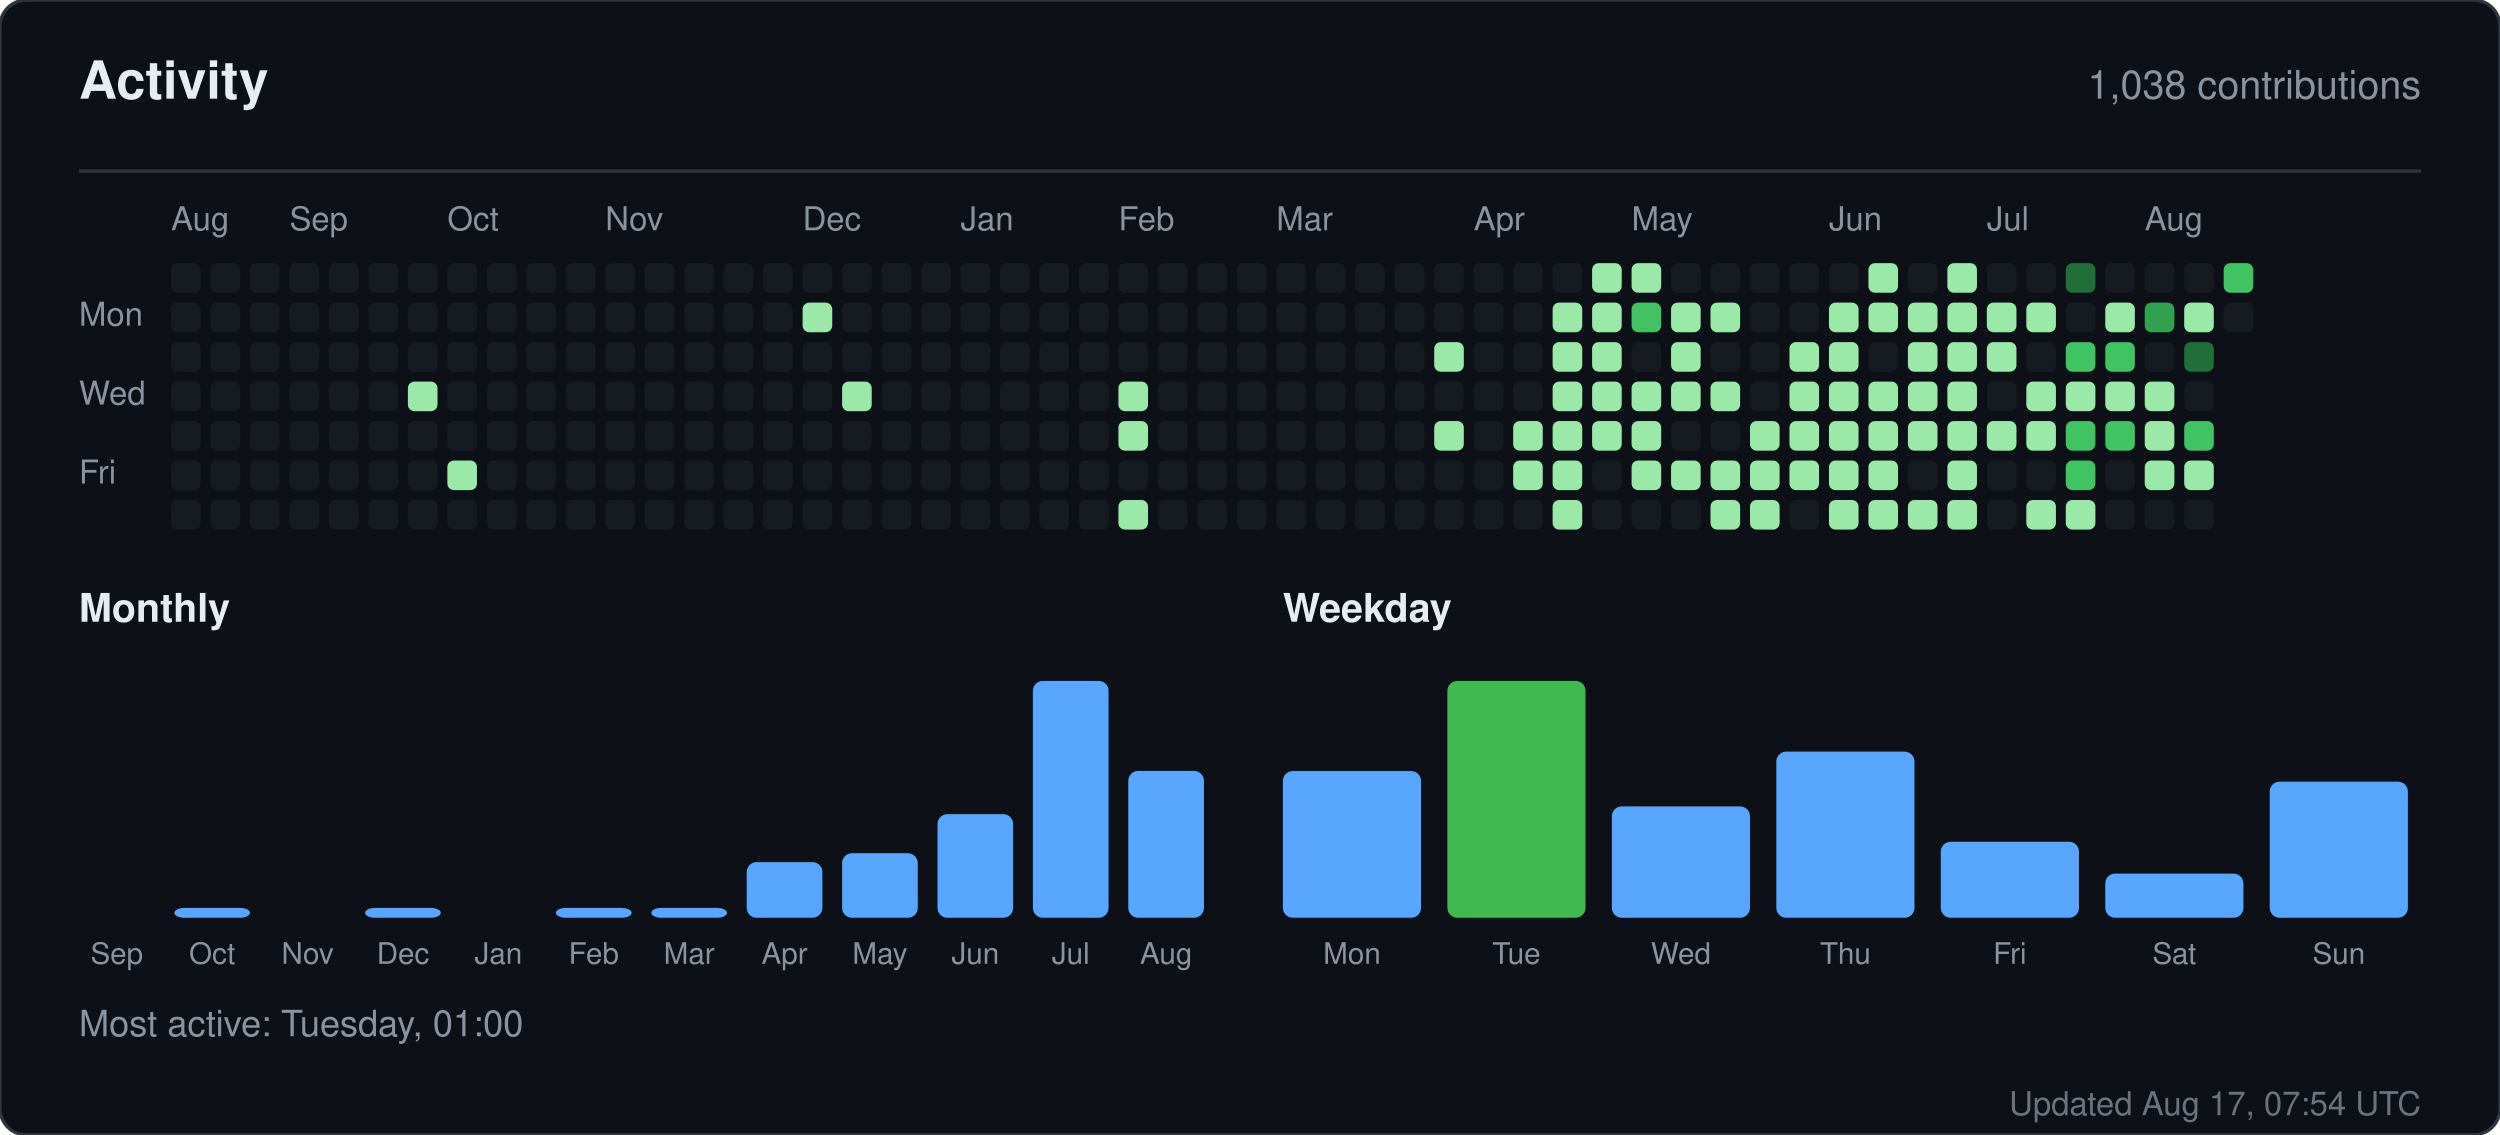
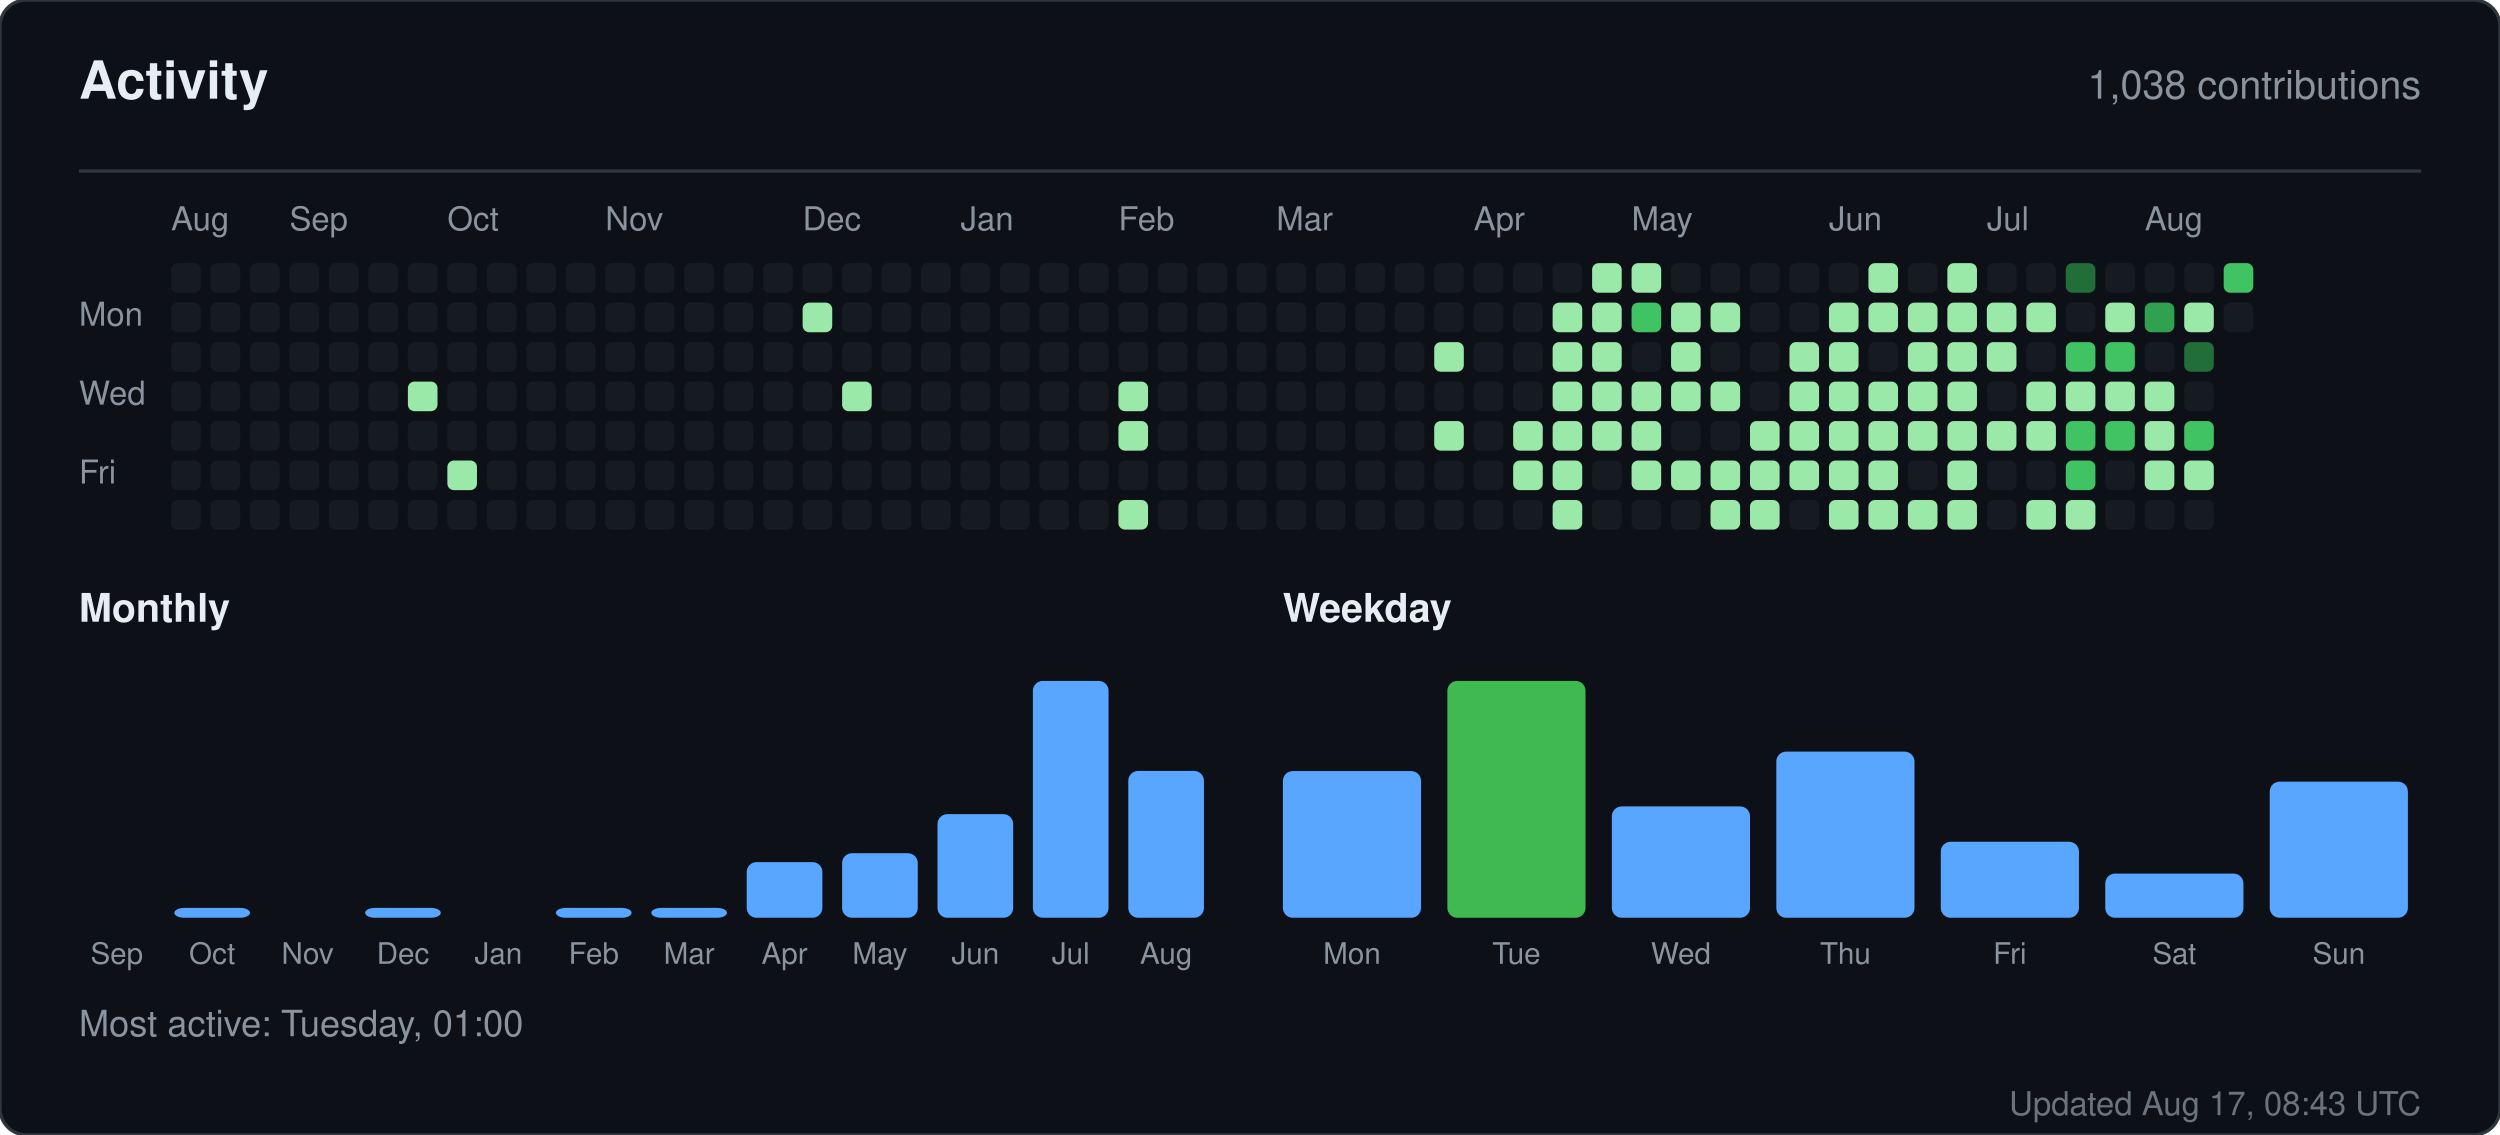
<svg xmlns="http://www.w3.org/2000/svg" width="760" height="345" viewBox="0 0 760 345" role="img" aria-label="Activity for sandiirawan12">
  <rect width="760" height="345" rx="8" fill="#0d1117" stroke="#30363d" />
  <g font-family="-apple-system, BlinkMacSystemFont, Segoe UI, Helvetica, Arial, sans-serif">
    <text x="24" y="30" fill="#e6edf3" font-size="16" font-weight="700">Activity</text>
    <text x="736" y="30" fill="#8b949e" font-size="12" text-anchor="end">1,038 contributions</text>
    <line x1="24" y1="52" x2="736" y2="52" stroke="#30363d" />
    <text x="52" y="70" fill="#8b949e" font-size="10">Aug</text>
    <text x="88" y="70" fill="#8b949e" font-size="10">Sep</text>
    <text x="136" y="70" fill="#8b949e" font-size="10">Oct</text>
    <text x="184" y="70" fill="#8b949e" font-size="10">Nov</text>
    <text x="244" y="70" fill="#8b949e" font-size="10">Dec</text>
    <text x="292" y="70" fill="#8b949e" font-size="10">Jan</text>
    <text x="340" y="70" fill="#8b949e" font-size="10">Feb</text>
    <text x="388" y="70" fill="#8b949e" font-size="10">Mar</text>
    <text x="448" y="70" fill="#8b949e" font-size="10">Apr</text>
    <text x="496" y="70" fill="#8b949e" font-size="10">May</text>
    <text x="556" y="70" fill="#8b949e" font-size="10">Jun</text>
    <text x="604" y="70" fill="#8b949e" font-size="10">Jul</text>
    <text x="652" y="70" fill="#8b949e" font-size="10">Aug</text>
    <text x="24" y="99" fill="#8b949e" font-size="10">Mon</text>
    <text x="24" y="123" fill="#8b949e" font-size="10">Wed</text>
    <text x="24" y="147" fill="#8b949e" font-size="10">Fri</text>
    <rect x="52" y="80" width="9" height="9" rx="2" fill="#161b22" />
    <rect x="52" y="92" width="9" height="9" rx="2" fill="#161b22" />
    <rect x="52" y="104" width="9" height="9" rx="2" fill="#161b22" />
    <rect x="52" y="116" width="9" height="9" rx="2" fill="#161b22" />
    <rect x="52" y="128" width="9" height="9" rx="2" fill="#161b22" />
    <rect x="52" y="140" width="9" height="9" rx="2" fill="#161b22" />
    <rect x="52" y="152" width="9" height="9" rx="2" fill="#161b22" />
    <rect x="64" y="80" width="9" height="9" rx="2" fill="#161b22" />
    <rect x="64" y="92" width="9" height="9" rx="2" fill="#161b22" />
    <rect x="64" y="104" width="9" height="9" rx="2" fill="#161b22" />
    <rect x="64" y="116" width="9" height="9" rx="2" fill="#161b22" />
    <rect x="64" y="128" width="9" height="9" rx="2" fill="#161b22" />
    <rect x="64" y="140" width="9" height="9" rx="2" fill="#161b22" />
    <rect x="64" y="152" width="9" height="9" rx="2" fill="#161b22" />
    <rect x="76" y="80" width="9" height="9" rx="2" fill="#161b22" />
    <rect x="76" y="92" width="9" height="9" rx="2" fill="#161b22" />
    <rect x="76" y="104" width="9" height="9" rx="2" fill="#161b22" />
    <rect x="76" y="116" width="9" height="9" rx="2" fill="#161b22" />
    <rect x="76" y="128" width="9" height="9" rx="2" fill="#161b22" />
    <rect x="76" y="140" width="9" height="9" rx="2" fill="#161b22" />
    <rect x="76" y="152" width="9" height="9" rx="2" fill="#161b22" />
    <rect x="88" y="80" width="9" height="9" rx="2" fill="#161b22" />
    <rect x="88" y="92" width="9" height="9" rx="2" fill="#161b22" />
    <rect x="88" y="104" width="9" height="9" rx="2" fill="#161b22" />
    <rect x="88" y="116" width="9" height="9" rx="2" fill="#161b22" />
    <rect x="88" y="128" width="9" height="9" rx="2" fill="#161b22" />
    <rect x="88" y="140" width="9" height="9" rx="2" fill="#161b22" />
    <rect x="88" y="152" width="9" height="9" rx="2" fill="#161b22" />
    <rect x="100" y="80" width="9" height="9" rx="2" fill="#161b22" />
    <rect x="100" y="92" width="9" height="9" rx="2" fill="#161b22" />
    <rect x="100" y="104" width="9" height="9" rx="2" fill="#161b22" />
    <rect x="100" y="116" width="9" height="9" rx="2" fill="#161b22" />
    <rect x="100" y="128" width="9" height="9" rx="2" fill="#161b22" />
    <rect x="100" y="140" width="9" height="9" rx="2" fill="#161b22" />
    <rect x="100" y="152" width="9" height="9" rx="2" fill="#161b22" />
    <rect x="112" y="80" width="9" height="9" rx="2" fill="#161b22" />
    <rect x="112" y="92" width="9" height="9" rx="2" fill="#161b22" />
    <rect x="112" y="104" width="9" height="9" rx="2" fill="#161b22" />
    <rect x="112" y="116" width="9" height="9" rx="2" fill="#161b22" />
    <rect x="112" y="128" width="9" height="9" rx="2" fill="#161b22" />
    <rect x="112" y="140" width="9" height="9" rx="2" fill="#161b22" />
    <rect x="112" y="152" width="9" height="9" rx="2" fill="#161b22" />
    <rect x="124" y="80" width="9" height="9" rx="2" fill="#161b22" />
    <rect x="124" y="92" width="9" height="9" rx="2" fill="#161b22" />
    <rect x="124" y="104" width="9" height="9" rx="2" fill="#161b22" />
    <rect x="124" y="116" width="9" height="9" rx="2" fill="#9be9a8" />
    <rect x="124" y="128" width="9" height="9" rx="2" fill="#161b22" />
    <rect x="124" y="140" width="9" height="9" rx="2" fill="#161b22" />
    <rect x="124" y="152" width="9" height="9" rx="2" fill="#161b22" />
    <rect x="136" y="80" width="9" height="9" rx="2" fill="#161b22" />
    <rect x="136" y="92" width="9" height="9" rx="2" fill="#161b22" />
    <rect x="136" y="104" width="9" height="9" rx="2" fill="#161b22" />
    <rect x="136" y="116" width="9" height="9" rx="2" fill="#161b22" />
    <rect x="136" y="128" width="9" height="9" rx="2" fill="#161b22" />
    <rect x="136" y="140" width="9" height="9" rx="2" fill="#9be9a8" />
    <rect x="136" y="152" width="9" height="9" rx="2" fill="#161b22" />
    <rect x="148" y="80" width="9" height="9" rx="2" fill="#161b22" />
    <rect x="148" y="92" width="9" height="9" rx="2" fill="#161b22" />
    <rect x="148" y="104" width="9" height="9" rx="2" fill="#161b22" />
    <rect x="148" y="116" width="9" height="9" rx="2" fill="#161b22" />
    <rect x="148" y="128" width="9" height="9" rx="2" fill="#161b22" />
    <rect x="148" y="140" width="9" height="9" rx="2" fill="#161b22" />
    <rect x="148" y="152" width="9" height="9" rx="2" fill="#161b22" />
    <rect x="160" y="80" width="9" height="9" rx="2" fill="#161b22" />
    <rect x="160" y="92" width="9" height="9" rx="2" fill="#161b22" />
    <rect x="160" y="104" width="9" height="9" rx="2" fill="#161b22" />
    <rect x="160" y="116" width="9" height="9" rx="2" fill="#161b22" />
    <rect x="160" y="128" width="9" height="9" rx="2" fill="#161b22" />
    <rect x="160" y="140" width="9" height="9" rx="2" fill="#161b22" />
    <rect x="160" y="152" width="9" height="9" rx="2" fill="#161b22" />
    <rect x="172" y="80" width="9" height="9" rx="2" fill="#161b22" />
    <rect x="172" y="92" width="9" height="9" rx="2" fill="#161b22" />
    <rect x="172" y="104" width="9" height="9" rx="2" fill="#161b22" />
    <rect x="172" y="116" width="9" height="9" rx="2" fill="#161b22" />
    <rect x="172" y="128" width="9" height="9" rx="2" fill="#161b22" />
    <rect x="172" y="140" width="9" height="9" rx="2" fill="#161b22" />
    <rect x="172" y="152" width="9" height="9" rx="2" fill="#161b22" />
    <rect x="184" y="80" width="9" height="9" rx="2" fill="#161b22" />
    <rect x="184" y="92" width="9" height="9" rx="2" fill="#161b22" />
    <rect x="184" y="104" width="9" height="9" rx="2" fill="#161b22" />
    <rect x="184" y="116" width="9" height="9" rx="2" fill="#161b22" />
    <rect x="184" y="128" width="9" height="9" rx="2" fill="#161b22" />
    <rect x="184" y="140" width="9" height="9" rx="2" fill="#161b22" />
    <rect x="184" y="152" width="9" height="9" rx="2" fill="#161b22" />
    <rect x="196" y="80" width="9" height="9" rx="2" fill="#161b22" />
    <rect x="196" y="92" width="9" height="9" rx="2" fill="#161b22" />
    <rect x="196" y="104" width="9" height="9" rx="2" fill="#161b22" />
    <rect x="196" y="116" width="9" height="9" rx="2" fill="#161b22" />
    <rect x="196" y="128" width="9" height="9" rx="2" fill="#161b22" />
    <rect x="196" y="140" width="9" height="9" rx="2" fill="#161b22" />
    <rect x="196" y="152" width="9" height="9" rx="2" fill="#161b22" />
    <rect x="208" y="80" width="9" height="9" rx="2" fill="#161b22" />
    <rect x="208" y="92" width="9" height="9" rx="2" fill="#161b22" />
    <rect x="208" y="104" width="9" height="9" rx="2" fill="#161b22" />
    <rect x="208" y="116" width="9" height="9" rx="2" fill="#161b22" />
    <rect x="208" y="128" width="9" height="9" rx="2" fill="#161b22" />
    <rect x="208" y="140" width="9" height="9" rx="2" fill="#161b22" />
    <rect x="208" y="152" width="9" height="9" rx="2" fill="#161b22" />
    <rect x="220" y="80" width="9" height="9" rx="2" fill="#161b22" />
    <rect x="220" y="92" width="9" height="9" rx="2" fill="#161b22" />
    <rect x="220" y="104" width="9" height="9" rx="2" fill="#161b22" />
    <rect x="220" y="116" width="9" height="9" rx="2" fill="#161b22" />
    <rect x="220" y="128" width="9" height="9" rx="2" fill="#161b22" />
    <rect x="220" y="140" width="9" height="9" rx="2" fill="#161b22" />
    <rect x="220" y="152" width="9" height="9" rx="2" fill="#161b22" />
    <rect x="232" y="80" width="9" height="9" rx="2" fill="#161b22" />
    <rect x="232" y="92" width="9" height="9" rx="2" fill="#161b22" />
    <rect x="232" y="104" width="9" height="9" rx="2" fill="#161b22" />
    <rect x="232" y="116" width="9" height="9" rx="2" fill="#161b22" />
    <rect x="232" y="128" width="9" height="9" rx="2" fill="#161b22" />
    <rect x="232" y="140" width="9" height="9" rx="2" fill="#161b22" />
    <rect x="232" y="152" width="9" height="9" rx="2" fill="#161b22" />
    <rect x="244" y="80" width="9" height="9" rx="2" fill="#161b22" />
    <rect x="244" y="92" width="9" height="9" rx="2" fill="#9be9a8" />
    <rect x="244" y="104" width="9" height="9" rx="2" fill="#161b22" />
    <rect x="244" y="116" width="9" height="9" rx="2" fill="#161b22" />
    <rect x="244" y="128" width="9" height="9" rx="2" fill="#161b22" />
    <rect x="244" y="140" width="9" height="9" rx="2" fill="#161b22" />
    <rect x="244" y="152" width="9" height="9" rx="2" fill="#161b22" />
    <rect x="256" y="80" width="9" height="9" rx="2" fill="#161b22" />
    <rect x="256" y="92" width="9" height="9" rx="2" fill="#161b22" />
    <rect x="256" y="104" width="9" height="9" rx="2" fill="#161b22" />
    <rect x="256" y="116" width="9" height="9" rx="2" fill="#9be9a8" />
    <rect x="256" y="128" width="9" height="9" rx="2" fill="#161b22" />
    <rect x="256" y="140" width="9" height="9" rx="2" fill="#161b22" />
    <rect x="256" y="152" width="9" height="9" rx="2" fill="#161b22" />
    <rect x="268" y="80" width="9" height="9" rx="2" fill="#161b22" />
    <rect x="268" y="92" width="9" height="9" rx="2" fill="#161b22" />
    <rect x="268" y="104" width="9" height="9" rx="2" fill="#161b22" />
    <rect x="268" y="116" width="9" height="9" rx="2" fill="#161b22" />
    <rect x="268" y="128" width="9" height="9" rx="2" fill="#161b22" />
    <rect x="268" y="140" width="9" height="9" rx="2" fill="#161b22" />
    <rect x="268" y="152" width="9" height="9" rx="2" fill="#161b22" />
    <rect x="280" y="80" width="9" height="9" rx="2" fill="#161b22" />
    <rect x="280" y="92" width="9" height="9" rx="2" fill="#161b22" />
    <rect x="280" y="104" width="9" height="9" rx="2" fill="#161b22" />
    <rect x="280" y="116" width="9" height="9" rx="2" fill="#161b22" />
    <rect x="280" y="128" width="9" height="9" rx="2" fill="#161b22" />
    <rect x="280" y="140" width="9" height="9" rx="2" fill="#161b22" />
    <rect x="280" y="152" width="9" height="9" rx="2" fill="#161b22" />
    <rect x="292" y="80" width="9" height="9" rx="2" fill="#161b22" />
    <rect x="292" y="92" width="9" height="9" rx="2" fill="#161b22" />
    <rect x="292" y="104" width="9" height="9" rx="2" fill="#161b22" />
    <rect x="292" y="116" width="9" height="9" rx="2" fill="#161b22" />
    <rect x="292" y="128" width="9" height="9" rx="2" fill="#161b22" />
    <rect x="292" y="140" width="9" height="9" rx="2" fill="#161b22" />
    <rect x="292" y="152" width="9" height="9" rx="2" fill="#161b22" />
    <rect x="304" y="80" width="9" height="9" rx="2" fill="#161b22" />
    <rect x="304" y="92" width="9" height="9" rx="2" fill="#161b22" />
    <rect x="304" y="104" width="9" height="9" rx="2" fill="#161b22" />
    <rect x="304" y="116" width="9" height="9" rx="2" fill="#161b22" />
    <rect x="304" y="128" width="9" height="9" rx="2" fill="#161b22" />
    <rect x="304" y="140" width="9" height="9" rx="2" fill="#161b22" />
    <rect x="304" y="152" width="9" height="9" rx="2" fill="#161b22" />
    <rect x="316" y="80" width="9" height="9" rx="2" fill="#161b22" />
    <rect x="316" y="92" width="9" height="9" rx="2" fill="#161b22" />
    <rect x="316" y="104" width="9" height="9" rx="2" fill="#161b22" />
    <rect x="316" y="116" width="9" height="9" rx="2" fill="#161b22" />
    <rect x="316" y="128" width="9" height="9" rx="2" fill="#161b22" />
    <rect x="316" y="140" width="9" height="9" rx="2" fill="#161b22" />
    <rect x="316" y="152" width="9" height="9" rx="2" fill="#161b22" />
    <rect x="328" y="80" width="9" height="9" rx="2" fill="#161b22" />
    <rect x="328" y="92" width="9" height="9" rx="2" fill="#161b22" />
    <rect x="328" y="104" width="9" height="9" rx="2" fill="#161b22" />
    <rect x="328" y="116" width="9" height="9" rx="2" fill="#161b22" />
    <rect x="328" y="128" width="9" height="9" rx="2" fill="#161b22" />
    <rect x="328" y="140" width="9" height="9" rx="2" fill="#161b22" />
    <rect x="328" y="152" width="9" height="9" rx="2" fill="#161b22" />
    <rect x="340" y="80" width="9" height="9" rx="2" fill="#161b22" />
    <rect x="340" y="92" width="9" height="9" rx="2" fill="#161b22" />
    <rect x="340" y="104" width="9" height="9" rx="2" fill="#161b22" />
    <rect x="340" y="116" width="9" height="9" rx="2" fill="#9be9a8" />
    <rect x="340" y="128" width="9" height="9" rx="2" fill="#9be9a8" />
    <rect x="340" y="140" width="9" height="9" rx="2" fill="#161b22" />
    <rect x="340" y="152" width="9" height="9" rx="2" fill="#9be9a8" />
    <rect x="352" y="80" width="9" height="9" rx="2" fill="#161b22" />
    <rect x="352" y="92" width="9" height="9" rx="2" fill="#161b22" />
    <rect x="352" y="104" width="9" height="9" rx="2" fill="#161b22" />
    <rect x="352" y="116" width="9" height="9" rx="2" fill="#161b22" />
    <rect x="352" y="128" width="9" height="9" rx="2" fill="#161b22" />
    <rect x="352" y="140" width="9" height="9" rx="2" fill="#161b22" />
    <rect x="352" y="152" width="9" height="9" rx="2" fill="#161b22" />
    <rect x="364" y="80" width="9" height="9" rx="2" fill="#161b22" />
    <rect x="364" y="92" width="9" height="9" rx="2" fill="#161b22" />
    <rect x="364" y="104" width="9" height="9" rx="2" fill="#161b22" />
    <rect x="364" y="116" width="9" height="9" rx="2" fill="#161b22" />
    <rect x="364" y="128" width="9" height="9" rx="2" fill="#161b22" />
    <rect x="364" y="140" width="9" height="9" rx="2" fill="#161b22" />
    <rect x="364" y="152" width="9" height="9" rx="2" fill="#161b22" />
    <rect x="376" y="80" width="9" height="9" rx="2" fill="#161b22" />
    <rect x="376" y="92" width="9" height="9" rx="2" fill="#161b22" />
    <rect x="376" y="104" width="9" height="9" rx="2" fill="#161b22" />
    <rect x="376" y="116" width="9" height="9" rx="2" fill="#161b22" />
    <rect x="376" y="128" width="9" height="9" rx="2" fill="#161b22" />
    <rect x="376" y="140" width="9" height="9" rx="2" fill="#161b22" />
    <rect x="376" y="152" width="9" height="9" rx="2" fill="#161b22" />
    <rect x="388" y="80" width="9" height="9" rx="2" fill="#161b22" />
    <rect x="388" y="92" width="9" height="9" rx="2" fill="#161b22" />
    <rect x="388" y="104" width="9" height="9" rx="2" fill="#161b22" />
    <rect x="388" y="116" width="9" height="9" rx="2" fill="#161b22" />
    <rect x="388" y="128" width="9" height="9" rx="2" fill="#161b22" />
    <rect x="388" y="140" width="9" height="9" rx="2" fill="#161b22" />
    <rect x="388" y="152" width="9" height="9" rx="2" fill="#161b22" />
    <rect x="400" y="80" width="9" height="9" rx="2" fill="#161b22" />
    <rect x="400" y="92" width="9" height="9" rx="2" fill="#161b22" />
    <rect x="400" y="104" width="9" height="9" rx="2" fill="#161b22" />
    <rect x="400" y="116" width="9" height="9" rx="2" fill="#161b22" />
    <rect x="400" y="128" width="9" height="9" rx="2" fill="#161b22" />
    <rect x="400" y="140" width="9" height="9" rx="2" fill="#161b22" />
    <rect x="400" y="152" width="9" height="9" rx="2" fill="#161b22" />
    <rect x="412" y="80" width="9" height="9" rx="2" fill="#161b22" />
    <rect x="412" y="92" width="9" height="9" rx="2" fill="#161b22" />
    <rect x="412" y="104" width="9" height="9" rx="2" fill="#161b22" />
    <rect x="412" y="116" width="9" height="9" rx="2" fill="#161b22" />
    <rect x="412" y="128" width="9" height="9" rx="2" fill="#161b22" />
    <rect x="412" y="140" width="9" height="9" rx="2" fill="#161b22" />
    <rect x="412" y="152" width="9" height="9" rx="2" fill="#161b22" />
    <rect x="424" y="80" width="9" height="9" rx="2" fill="#161b22" />
    <rect x="424" y="92" width="9" height="9" rx="2" fill="#161b22" />
    <rect x="424" y="104" width="9" height="9" rx="2" fill="#161b22" />
    <rect x="424" y="116" width="9" height="9" rx="2" fill="#161b22" />
    <rect x="424" y="128" width="9" height="9" rx="2" fill="#161b22" />
    <rect x="424" y="140" width="9" height="9" rx="2" fill="#161b22" />
    <rect x="424" y="152" width="9" height="9" rx="2" fill="#161b22" />
    <rect x="436" y="80" width="9" height="9" rx="2" fill="#161b22" />
    <rect x="436" y="92" width="9" height="9" rx="2" fill="#161b22" />
    <rect x="436" y="104" width="9" height="9" rx="2" fill="#9be9a8" />
    <rect x="436" y="116" width="9" height="9" rx="2" fill="#161b22" />
    <rect x="436" y="128" width="9" height="9" rx="2" fill="#9be9a8" />
    <rect x="436" y="140" width="9" height="9" rx="2" fill="#161b22" />
    <rect x="436" y="152" width="9" height="9" rx="2" fill="#161b22" />
    <rect x="448" y="80" width="9" height="9" rx="2" fill="#161b22" />
    <rect x="448" y="92" width="9" height="9" rx="2" fill="#161b22" />
    <rect x="448" y="104" width="9" height="9" rx="2" fill="#161b22" />
    <rect x="448" y="116" width="9" height="9" rx="2" fill="#161b22" />
    <rect x="448" y="128" width="9" height="9" rx="2" fill="#161b22" />
    <rect x="448" y="140" width="9" height="9" rx="2" fill="#161b22" />
    <rect x="448" y="152" width="9" height="9" rx="2" fill="#161b22" />
    <rect x="460" y="80" width="9" height="9" rx="2" fill="#161b22" />
    <rect x="460" y="92" width="9" height="9" rx="2" fill="#161b22" />
    <rect x="460" y="104" width="9" height="9" rx="2" fill="#161b22" />
    <rect x="460" y="116" width="9" height="9" rx="2" fill="#161b22" />
    <rect x="460" y="128" width="9" height="9" rx="2" fill="#9be9a8" />
    <rect x="460" y="140" width="9" height="9" rx="2" fill="#9be9a8" />
    <rect x="460" y="152" width="9" height="9" rx="2" fill="#161b22" />
    <rect x="472" y="80" width="9" height="9" rx="2" fill="#161b22" />
    <rect x="472" y="92" width="9" height="9" rx="2" fill="#9be9a8" />
    <rect x="472" y="104" width="9" height="9" rx="2" fill="#9be9a8" />
    <rect x="472" y="116" width="9" height="9" rx="2" fill="#9be9a8" />
    <rect x="472" y="128" width="9" height="9" rx="2" fill="#9be9a8" />
    <rect x="472" y="140" width="9" height="9" rx="2" fill="#9be9a8" />
    <rect x="472" y="152" width="9" height="9" rx="2" fill="#9be9a8" />
    <rect x="484" y="80" width="9" height="9" rx="2" fill="#9be9a8" />
    <rect x="484" y="92" width="9" height="9" rx="2" fill="#9be9a8" />
    <rect x="484" y="104" width="9" height="9" rx="2" fill="#9be9a8" />
    <rect x="484" y="116" width="9" height="9" rx="2" fill="#9be9a8" />
    <rect x="484" y="128" width="9" height="9" rx="2" fill="#9be9a8" />
    <rect x="484" y="140" width="9" height="9" rx="2" fill="#161b22" />
    <rect x="484" y="152" width="9" height="9" rx="2" fill="#161b22" />
    <rect x="496" y="80" width="9" height="9" rx="2" fill="#9be9a8" />
    <rect x="496" y="92" width="9" height="9" rx="2" fill="#40c463" />
    <rect x="496" y="104" width="9" height="9" rx="2" fill="#161b22" />
    <rect x="496" y="116" width="9" height="9" rx="2" fill="#9be9a8" />
    <rect x="496" y="128" width="9" height="9" rx="2" fill="#9be9a8" />
    <rect x="496" y="140" width="9" height="9" rx="2" fill="#9be9a8" />
    <rect x="496" y="152" width="9" height="9" rx="2" fill="#161b22" />
    <rect x="508" y="80" width="9" height="9" rx="2" fill="#161b22" />
    <rect x="508" y="92" width="9" height="9" rx="2" fill="#9be9a8" />
    <rect x="508" y="104" width="9" height="9" rx="2" fill="#9be9a8" />
    <rect x="508" y="116" width="9" height="9" rx="2" fill="#9be9a8" />
    <rect x="508" y="128" width="9" height="9" rx="2" fill="#161b22" />
    <rect x="508" y="140" width="9" height="9" rx="2" fill="#9be9a8" />
    <rect x="508" y="152" width="9" height="9" rx="2" fill="#161b22" />
    <rect x="520" y="80" width="9" height="9" rx="2" fill="#161b22" />
    <rect x="520" y="92" width="9" height="9" rx="2" fill="#9be9a8" />
    <rect x="520" y="104" width="9" height="9" rx="2" fill="#161b22" />
    <rect x="520" y="116" width="9" height="9" rx="2" fill="#9be9a8" />
    <rect x="520" y="128" width="9" height="9" rx="2" fill="#161b22" />
    <rect x="520" y="140" width="9" height="9" rx="2" fill="#9be9a8" />
    <rect x="520" y="152" width="9" height="9" rx="2" fill="#9be9a8" />
    <rect x="532" y="80" width="9" height="9" rx="2" fill="#161b22" />
    <rect x="532" y="92" width="9" height="9" rx="2" fill="#161b22" />
    <rect x="532" y="104" width="9" height="9" rx="2" fill="#161b22" />
    <rect x="532" y="116" width="9" height="9" rx="2" fill="#161b22" />
    <rect x="532" y="128" width="9" height="9" rx="2" fill="#9be9a8" />
    <rect x="532" y="140" width="9" height="9" rx="2" fill="#9be9a8" />
    <rect x="532" y="152" width="9" height="9" rx="2" fill="#9be9a8" />
    <rect x="544" y="80" width="9" height="9" rx="2" fill="#161b22" />
    <rect x="544" y="92" width="9" height="9" rx="2" fill="#161b22" />
    <rect x="544" y="104" width="9" height="9" rx="2" fill="#9be9a8" />
    <rect x="544" y="116" width="9" height="9" rx="2" fill="#9be9a8" />
    <rect x="544" y="128" width="9" height="9" rx="2" fill="#9be9a8" />
    <rect x="544" y="140" width="9" height="9" rx="2" fill="#9be9a8" />
    <rect x="544" y="152" width="9" height="9" rx="2" fill="#161b22" />
    <rect x="556" y="80" width="9" height="9" rx="2" fill="#161b22" />
    <rect x="556" y="92" width="9" height="9" rx="2" fill="#9be9a8" />
    <rect x="556" y="104" width="9" height="9" rx="2" fill="#9be9a8" />
    <rect x="556" y="116" width="9" height="9" rx="2" fill="#9be9a8" />
    <rect x="556" y="128" width="9" height="9" rx="2" fill="#9be9a8" />
    <rect x="556" y="140" width="9" height="9" rx="2" fill="#9be9a8" />
    <rect x="556" y="152" width="9" height="9" rx="2" fill="#9be9a8" />
    <rect x="568" y="80" width="9" height="9" rx="2" fill="#9be9a8" />
    <rect x="568" y="92" width="9" height="9" rx="2" fill="#9be9a8" />
    <rect x="568" y="104" width="9" height="9" rx="2" fill="#161b22" />
    <rect x="568" y="116" width="9" height="9" rx="2" fill="#9be9a8" />
    <rect x="568" y="128" width="9" height="9" rx="2" fill="#9be9a8" />
    <rect x="568" y="140" width="9" height="9" rx="2" fill="#9be9a8" />
    <rect x="568" y="152" width="9" height="9" rx="2" fill="#9be9a8" />
    <rect x="580" y="80" width="9" height="9" rx="2" fill="#161b22" />
    <rect x="580" y="92" width="9" height="9" rx="2" fill="#9be9a8" />
    <rect x="580" y="104" width="9" height="9" rx="2" fill="#9be9a8" />
    <rect x="580" y="116" width="9" height="9" rx="2" fill="#9be9a8" />
    <rect x="580" y="128" width="9" height="9" rx="2" fill="#9be9a8" />
    <rect x="580" y="140" width="9" height="9" rx="2" fill="#161b22" />
    <rect x="580" y="152" width="9" height="9" rx="2" fill="#9be9a8" />
    <rect x="592" y="80" width="9" height="9" rx="2" fill="#9be9a8" />
    <rect x="592" y="92" width="9" height="9" rx="2" fill="#9be9a8" />
    <rect x="592" y="104" width="9" height="9" rx="2" fill="#9be9a8" />
    <rect x="592" y="116" width="9" height="9" rx="2" fill="#9be9a8" />
    <rect x="592" y="128" width="9" height="9" rx="2" fill="#9be9a8" />
    <rect x="592" y="140" width="9" height="9" rx="2" fill="#9be9a8" />
    <rect x="592" y="152" width="9" height="9" rx="2" fill="#9be9a8" />
    <rect x="604" y="80" width="9" height="9" rx="2" fill="#161b22" />
    <rect x="604" y="92" width="9" height="9" rx="2" fill="#9be9a8" />
    <rect x="604" y="104" width="9" height="9" rx="2" fill="#9be9a8" />
    <rect x="604" y="116" width="9" height="9" rx="2" fill="#161b22" />
    <rect x="604" y="128" width="9" height="9" rx="2" fill="#9be9a8" />
    <rect x="604" y="140" width="9" height="9" rx="2" fill="#161b22" />
    <rect x="604" y="152" width="9" height="9" rx="2" fill="#161b22" />
    <rect x="616" y="80" width="9" height="9" rx="2" fill="#161b22" />
    <rect x="616" y="92" width="9" height="9" rx="2" fill="#9be9a8" />
    <rect x="616" y="104" width="9" height="9" rx="2" fill="#161b22" />
    <rect x="616" y="116" width="9" height="9" rx="2" fill="#9be9a8" />
    <rect x="616" y="128" width="9" height="9" rx="2" fill="#9be9a8" />
    <rect x="616" y="140" width="9" height="9" rx="2" fill="#161b22" />
    <rect x="616" y="152" width="9" height="9" rx="2" fill="#9be9a8" />
    <rect x="628" y="80" width="9" height="9" rx="2" fill="#216e39" />
    <rect x="628" y="92" width="9" height="9" rx="2" fill="#161b22" />
    <rect x="628" y="104" width="9" height="9" rx="2" fill="#40c463" />
    <rect x="628" y="116" width="9" height="9" rx="2" fill="#9be9a8" />
    <rect x="628" y="128" width="9" height="9" rx="2" fill="#40c463" />
    <rect x="628" y="140" width="9" height="9" rx="2" fill="#40c463" />
    <rect x="628" y="152" width="9" height="9" rx="2" fill="#9be9a8" />
    <rect x="640" y="80" width="9" height="9" rx="2" fill="#161b22" />
    <rect x="640" y="92" width="9" height="9" rx="2" fill="#9be9a8" />
    <rect x="640" y="104" width="9" height="9" rx="2" fill="#40c463" />
    <rect x="640" y="116" width="9" height="9" rx="2" fill="#9be9a8" />
    <rect x="640" y="128" width="9" height="9" rx="2" fill="#40c463" />
    <rect x="640" y="140" width="9" height="9" rx="2" fill="#161b22" />
    <rect x="640" y="152" width="9" height="9" rx="2" fill="#161b22" />
    <rect x="652" y="80" width="9" height="9" rx="2" fill="#161b22" />
    <rect x="652" y="92" width="9" height="9" rx="2" fill="#30a14e" />
    <rect x="652" y="104" width="9" height="9" rx="2" fill="#161b22" />
    <rect x="652" y="116" width="9" height="9" rx="2" fill="#9be9a8" />
    <rect x="652" y="128" width="9" height="9" rx="2" fill="#9be9a8" />
    <rect x="652" y="140" width="9" height="9" rx="2" fill="#9be9a8" />
    <rect x="652" y="152" width="9" height="9" rx="2" fill="#161b22" />
    <rect x="664" y="80" width="9" height="9" rx="2" fill="#161b22" />
    <rect x="664" y="92" width="9" height="9" rx="2" fill="#9be9a8" />
    <rect x="664" y="104" width="9" height="9" rx="2" fill="#216e39" />
    <rect x="664" y="116" width="9" height="9" rx="2" fill="#161b22" />
    <rect x="664" y="128" width="9" height="9" rx="2" fill="#40c463" />
    <rect x="664" y="140" width="9" height="9" rx="2" fill="#9be9a8" />
    <rect x="664" y="152" width="9" height="9" rx="2" fill="#161b22" />
    <rect x="676" y="80" width="9" height="9" rx="2" fill="#40c463" />
    <rect x="676" y="92" width="9" height="9" rx="2" fill="#161b22" />
    <text x="24" y="189" fill="#e6edf3" font-size="12" font-weight="600">Monthly</text>
    <text x="390" y="189" fill="#e6edf3" font-size="12" font-weight="600">Weekday</text>
    <rect x="24" y="279" width="23" height="0" rx="3" fill="#58a6ff" />
    <text x="35.5" y="293" fill="#8b949e" font-size="9" text-anchor="middle">Sep</text>
    <rect x="53" y="276" width="23" height="3" rx="3" fill="#58a6ff" />
    <text x="64.5" y="293" fill="#8b949e" font-size="9" text-anchor="middle">Oct</text>
    <rect x="82" y="279" width="23" height="0" rx="3" fill="#58a6ff" />
    <text x="93.5" y="293" fill="#8b949e" font-size="9" text-anchor="middle">Nov</text>
    <rect x="111" y="276" width="23" height="3" rx="3" fill="#58a6ff" />
    <text x="122.5" y="293" fill="#8b949e" font-size="9" text-anchor="middle">Dec</text>
    <rect x="140" y="279" width="23" height="0" rx="3" fill="#58a6ff" />
    <text x="151.5" y="293" fill="#8b949e" font-size="9" text-anchor="middle">Jan</text>
    <rect x="169" y="276" width="23" height="3" rx="3" fill="#58a6ff" />
    <text x="180.5" y="293" fill="#8b949e" font-size="9" text-anchor="middle">Feb</text>
    <rect x="198" y="276" width="23" height="3" rx="3" fill="#58a6ff" />
    <text x="209.5" y="293" fill="#8b949e" font-size="9" text-anchor="middle">Mar</text>
    <rect x="227" y="262.08" width="23" height="16.92" rx="3" fill="#58a6ff" />
    <text x="238.5" y="293" fill="#8b949e" font-size="9" text-anchor="middle">Apr</text>
    <rect x="256" y="259.38" width="23" height="19.62" rx="3" fill="#58a6ff" />
    <text x="267.5" y="293" fill="#8b949e" font-size="9" text-anchor="middle">May</text>
    <rect x="285" y="247.5" width="23" height="31.5" rx="3" fill="#58a6ff" />
    <text x="296.5" y="293" fill="#8b949e" font-size="9" text-anchor="middle">Jun</text>
    <rect x="314" y="207" width="23" height="72" rx="3" fill="#58a6ff" />
    <text x="325.5" y="293" fill="#8b949e" font-size="9" text-anchor="middle">Jul</text>
    <rect x="343" y="234.36" width="23" height="44.64" rx="3" fill="#58a6ff" />
    <text x="354.5" y="293" fill="#8b949e" font-size="9" text-anchor="middle">Aug</text>
    <rect x="390" y="234.403" width="42" height="44.597" rx="3" fill="#58a6ff" />
    <text x="411" y="293" fill="#8b949e" font-size="9" text-anchor="middle">Mon</text>
    <rect x="440" y="207" width="42" height="72" rx="3" fill="#3fb950" />
    <text x="461" y="293" fill="#8b949e" font-size="9" text-anchor="middle">Tue</text>
    <rect x="490" y="245.149" width="42" height="33.851" rx="3" fill="#58a6ff" />
    <text x="511" y="293" fill="#8b949e" font-size="9" text-anchor="middle">Wed</text>
    <rect x="540" y="228.493" width="42" height="50.507" rx="3" fill="#58a6ff" />
    <text x="561" y="293" fill="#8b949e" font-size="9" text-anchor="middle">Thu</text>
    <rect x="590" y="255.896" width="42" height="23.104" rx="3" fill="#58a6ff" />
    <text x="611" y="293" fill="#8b949e" font-size="9" text-anchor="middle">Fri</text>
    <rect x="640" y="265.567" width="42" height="13.433" rx="3" fill="#58a6ff" />
    <text x="661" y="293" fill="#8b949e" font-size="9" text-anchor="middle">Sat</text>
    <rect x="690" y="237.627" width="42" height="41.373" rx="3" fill="#58a6ff" />
    <text x="711" y="293" fill="#8b949e" font-size="9" text-anchor="middle">Sun</text>
    <text x="24" y="315" fill="#8b949e" font-size="11">Most active: Tuesday, 01:00</text>
-     <text x="736" y="339" fill="#8b949e" font-size="10" text-anchor="end" opacity="0.75">Updated Aug 17, 07:54 UTC</text>
+     <text x="736" y="339" fill="#8b949e" font-size="10" text-anchor="end" opacity="0.75">Updated Aug 17, 08:43 UTC</text>
  </g>
</svg>
